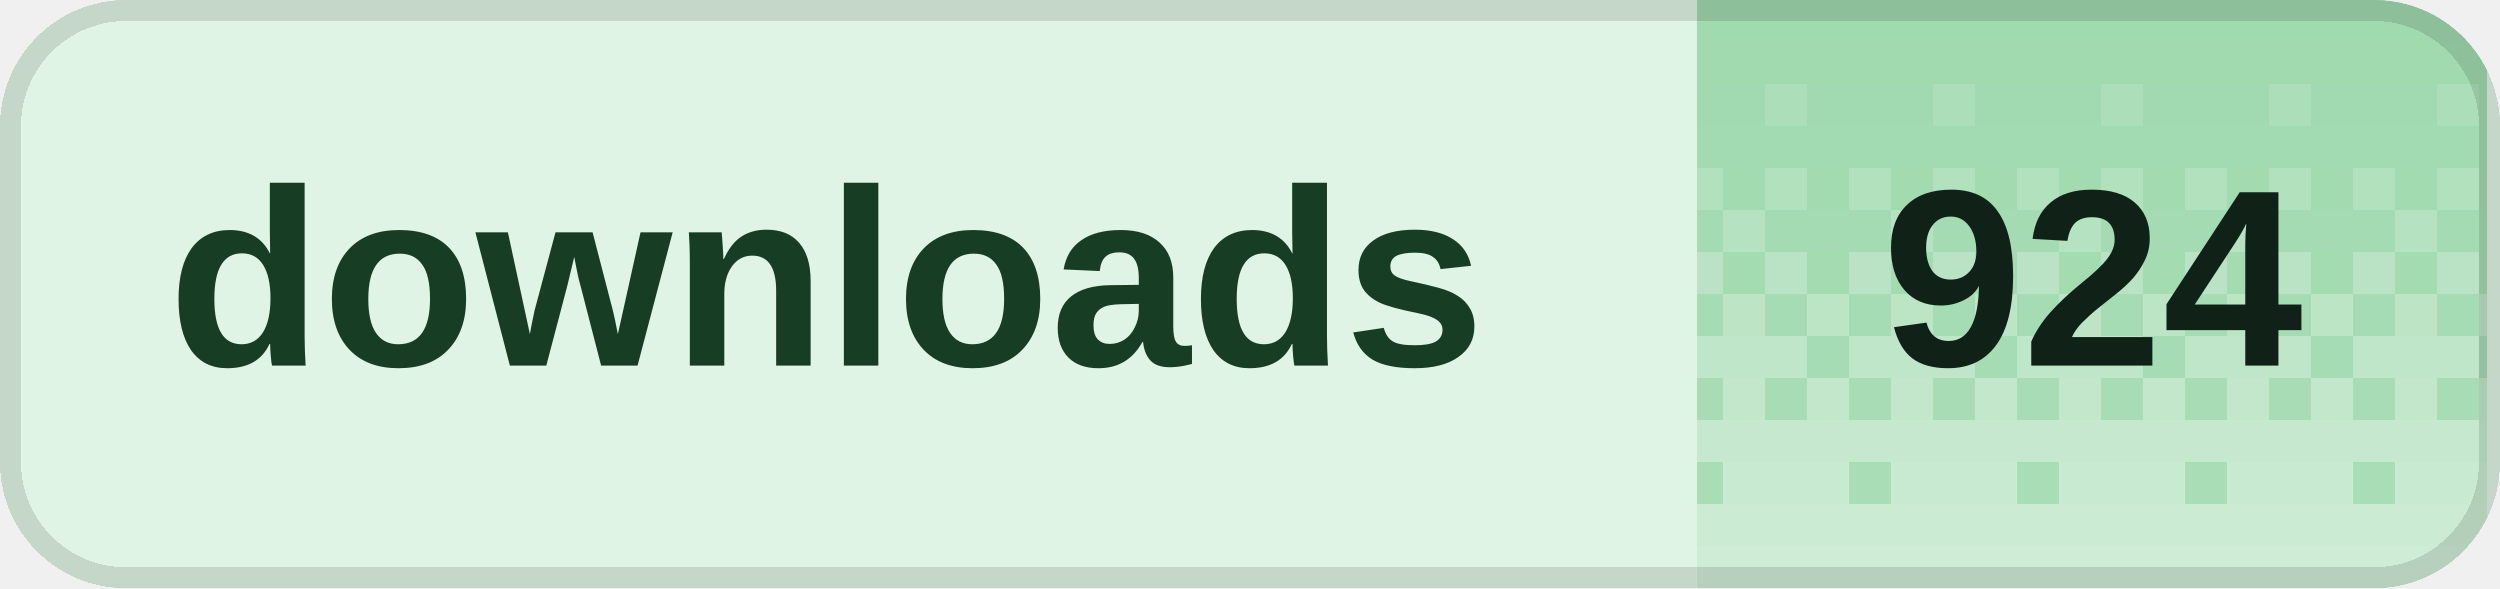
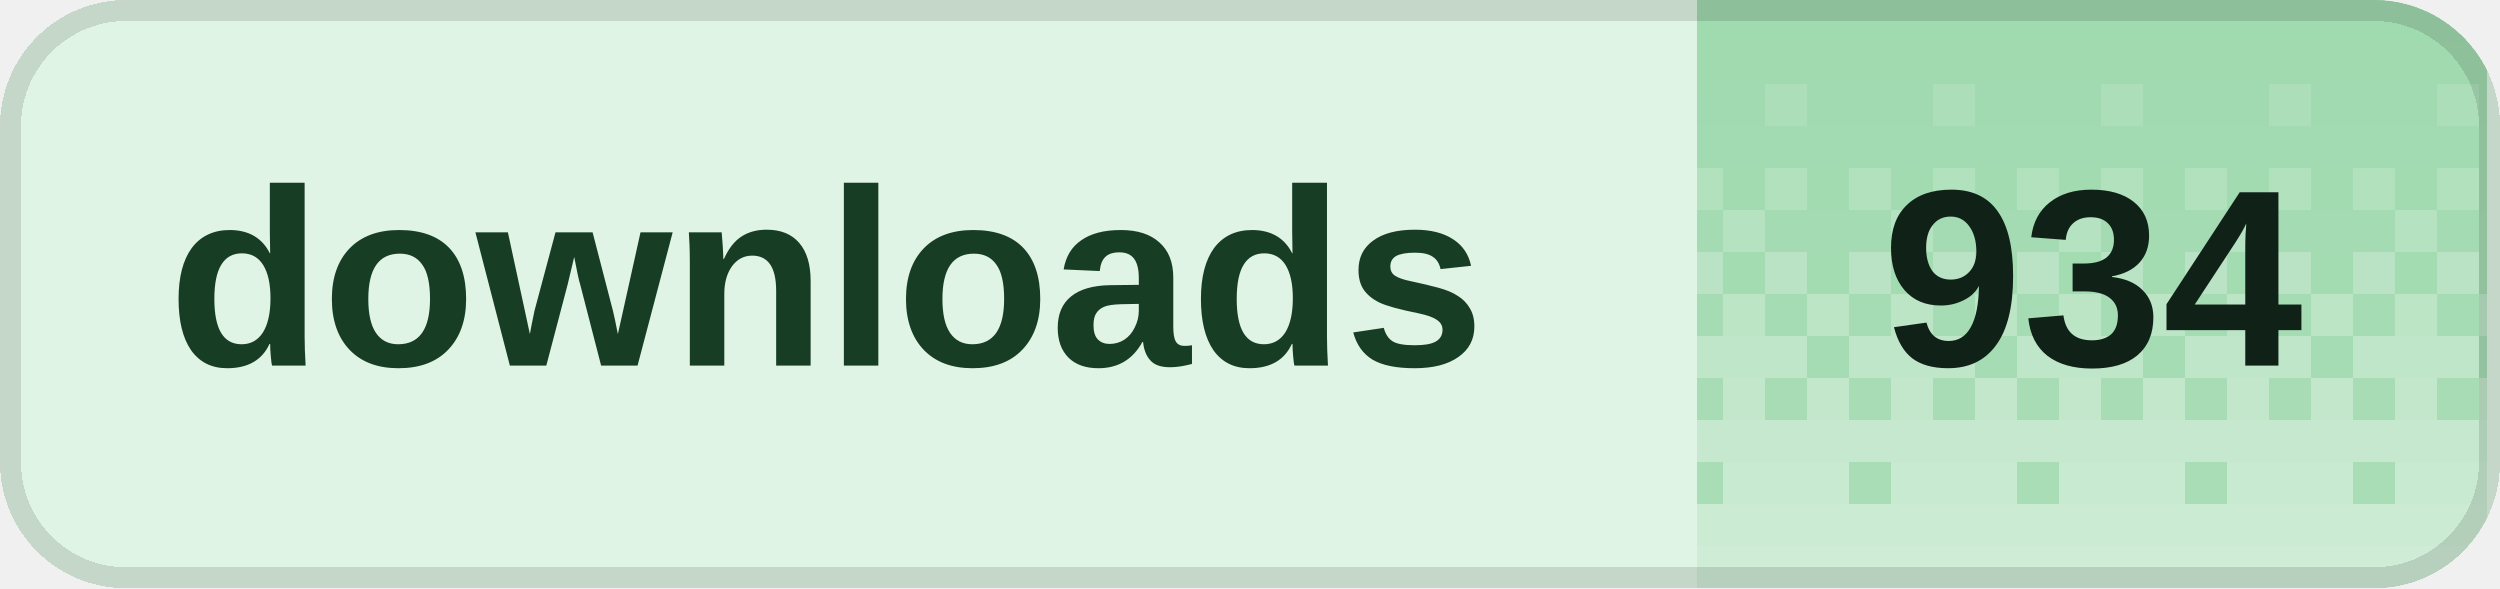
<svg xmlns="http://www.w3.org/2000/svg" width="119" height="28" viewBox="0 0 119 28" role="img" aria-labelledby="title desc" shape-rendering="crispEdges">
  <defs>
    <clipPath id="badge-clip">
      <rect width="119" height="28" rx="6" />
    </clipPath>
    <pattern id="dither" width="8" height="28" patternUnits="userSpaceOnUse">
      <rect x="0" y="0" width="2" height="2" fill="#fff" fill-opacity="0.020" />
      <rect x="2" y="0" width="2" height="2" fill="#fff" fill-opacity="0.020" />
      <rect x="4" y="0" width="2" height="2" fill="#fff" fill-opacity="0.020" />
      <rect x="6" y="0" width="2" height="2" fill="#fff" fill-opacity="0.020" />
      <rect x="0" y="2" width="2" height="2" fill="#fff" fill-opacity="0.028" />
      <rect x="2" y="2" width="2" height="2" fill="#fff" fill-opacity="0.028" />
      <rect x="4" y="2" width="2" height="2" fill="#fff" fill-opacity="0.028" />
      <rect x="6" y="2" width="2" height="2" fill="#fff" fill-opacity="0.028" />
      <rect x="0" y="4" width="2" height="2" fill="#fff" fill-opacity="0.036" />
      <rect x="2" y="4" width="2" height="2" fill="#fff" fill-opacity="0.036" />
      <rect x="4" y="4" width="2" height="2" fill="#fff" fill-opacity="0.145" />
      <rect x="6" y="4" width="2" height="2" fill="#fff" fill-opacity="0.036" />
      <rect x="0" y="6" width="2" height="2" fill="#fff" fill-opacity="0.044" />
      <rect x="2" y="6" width="2" height="2" fill="#fff" fill-opacity="0.044" />
      <rect x="4" y="6" width="2" height="2" fill="#fff" fill-opacity="0.044" />
      <rect x="6" y="6" width="2" height="2" fill="#fff" fill-opacity="0.044" />
      <rect x="0" y="8" width="2" height="2" fill="#fff" fill-opacity="0.209" />
      <rect x="2" y="8" width="2" height="2" fill="#fff" fill-opacity="0.052" />
      <rect x="4" y="8" width="2" height="2" fill="#fff" fill-opacity="0.209" />
      <rect x="6" y="8" width="2" height="2" fill="#fff" fill-opacity="0.052" />
      <rect x="0" y="10" width="2" height="2" fill="#fff" fill-opacity="0.060" />
      <rect x="2" y="10" width="2" height="2" fill="#fff" fill-opacity="0.242" />
      <rect x="4" y="10" width="2" height="2" fill="#fff" fill-opacity="0.060" />
      <rect x="6" y="10" width="2" height="2" fill="#fff" fill-opacity="0.060" />
      <rect x="0" y="12" width="2" height="2" fill="#fff" fill-opacity="0.274" />
      <rect x="2" y="12" width="2" height="2" fill="#fff" fill-opacity="0.068" />
      <rect x="4" y="12" width="2" height="2" fill="#fff" fill-opacity="0.274" />
      <rect x="6" y="12" width="2" height="2" fill="#fff" fill-opacity="0.068" />
      <rect x="0" y="14" width="2" height="2" fill="#fff" fill-opacity="0.077" />
      <rect x="2" y="14" width="2" height="2" fill="#fff" fill-opacity="0.306" />
      <rect x="4" y="14" width="2" height="2" fill="#fff" fill-opacity="0.077" />
      <rect x="6" y="14" width="2" height="2" fill="#fff" fill-opacity="0.306" />
      <rect x="0" y="16" width="2" height="2" fill="#fff" fill-opacity="0.338" />
      <rect x="2" y="16" width="2" height="2" fill="#fff" fill-opacity="0.338" />
      <rect x="4" y="16" width="2" height="2" fill="#fff" fill-opacity="0.338" />
      <rect x="6" y="16" width="2" height="2" fill="#fff" fill-opacity="0.085" />
      <rect x="0" y="18" width="2" height="2" fill="#fff" fill-opacity="0.093" />
      <rect x="2" y="18" width="2" height="2" fill="#fff" fill-opacity="0.371" />
      <rect x="4" y="18" width="2" height="2" fill="#fff" fill-opacity="0.093" />
      <rect x="6" y="18" width="2" height="2" fill="#fff" fill-opacity="0.371" />
      <rect x="0" y="20" width="2" height="2" fill="#fff" fill-opacity="0.403" />
      <rect x="2" y="20" width="2" height="2" fill="#fff" fill-opacity="0.403" />
      <rect x="4" y="20" width="2" height="2" fill="#fff" fill-opacity="0.403" />
      <rect x="6" y="20" width="2" height="2" fill="#fff" fill-opacity="0.403" />
      <rect x="0" y="22" width="2" height="2" fill="#fff" fill-opacity="0.109" />
      <rect x="2" y="22" width="2" height="2" fill="#fff" fill-opacity="0.435" />
      <rect x="4" y="22" width="2" height="2" fill="#fff" fill-opacity="0.435" />
      <rect x="6" y="22" width="2" height="2" fill="#fff" fill-opacity="0.435" />
      <rect x="0" y="24" width="2" height="2" fill="#fff" fill-opacity="0.468" />
      <rect x="2" y="24" width="2" height="2" fill="#fff" fill-opacity="0.468" />
      <rect x="4" y="24" width="2" height="2" fill="#fff" fill-opacity="0.468" />
      <rect x="6" y="24" width="2" height="2" fill="#fff" fill-opacity="0.468" />
      <rect x="0" y="26" width="2" height="2" fill="#fff" fill-opacity="0.500" />
      <rect x="2" y="26" width="2" height="2" fill="#fff" fill-opacity="0.500" />
      <rect x="4" y="26" width="2" height="2" fill="#fff" fill-opacity="0.500" />
      <rect x="6" y="26" width="2" height="2" fill="#fff" fill-opacity="0.500" />
    </pattern>
  </defs>
  <g clip-path="url(#badge-clip)">
    <rect width="119" height="28" fill="#dff4e4" />
    <rect x="80.8" width="37.6" height="28" fill="#9ed9ad" />
    <rect x="80.8" width="37.6" height="28" fill="url(#dither)" />
  </g>
  <rect x="0.5" y="0.5" width="118" height="27" rx="5.5" fill="none" stroke="#000" stroke-opacity="0.12" />
  <g fill="#173d24" font-family="Geist,Arial,sans-serif" font-size="12" font-weight="600" dominant-baseline="middle">
    <text x="8" y="14">downloads</text>
  </g>
-   <text x="99.6" y="14" fill="#102117" font-family="Geist,Arial,sans-serif" font-size="12" font-weight="700" text-anchor="middle" dominant-baseline="middle">924</text>
+   <text x="99.6" y="14" fill="#102117" font-family="Geist,Arial,sans-serif" font-size="12" font-weight="700" text-anchor="middle" dominant-baseline="middle">934</text>
</svg>
